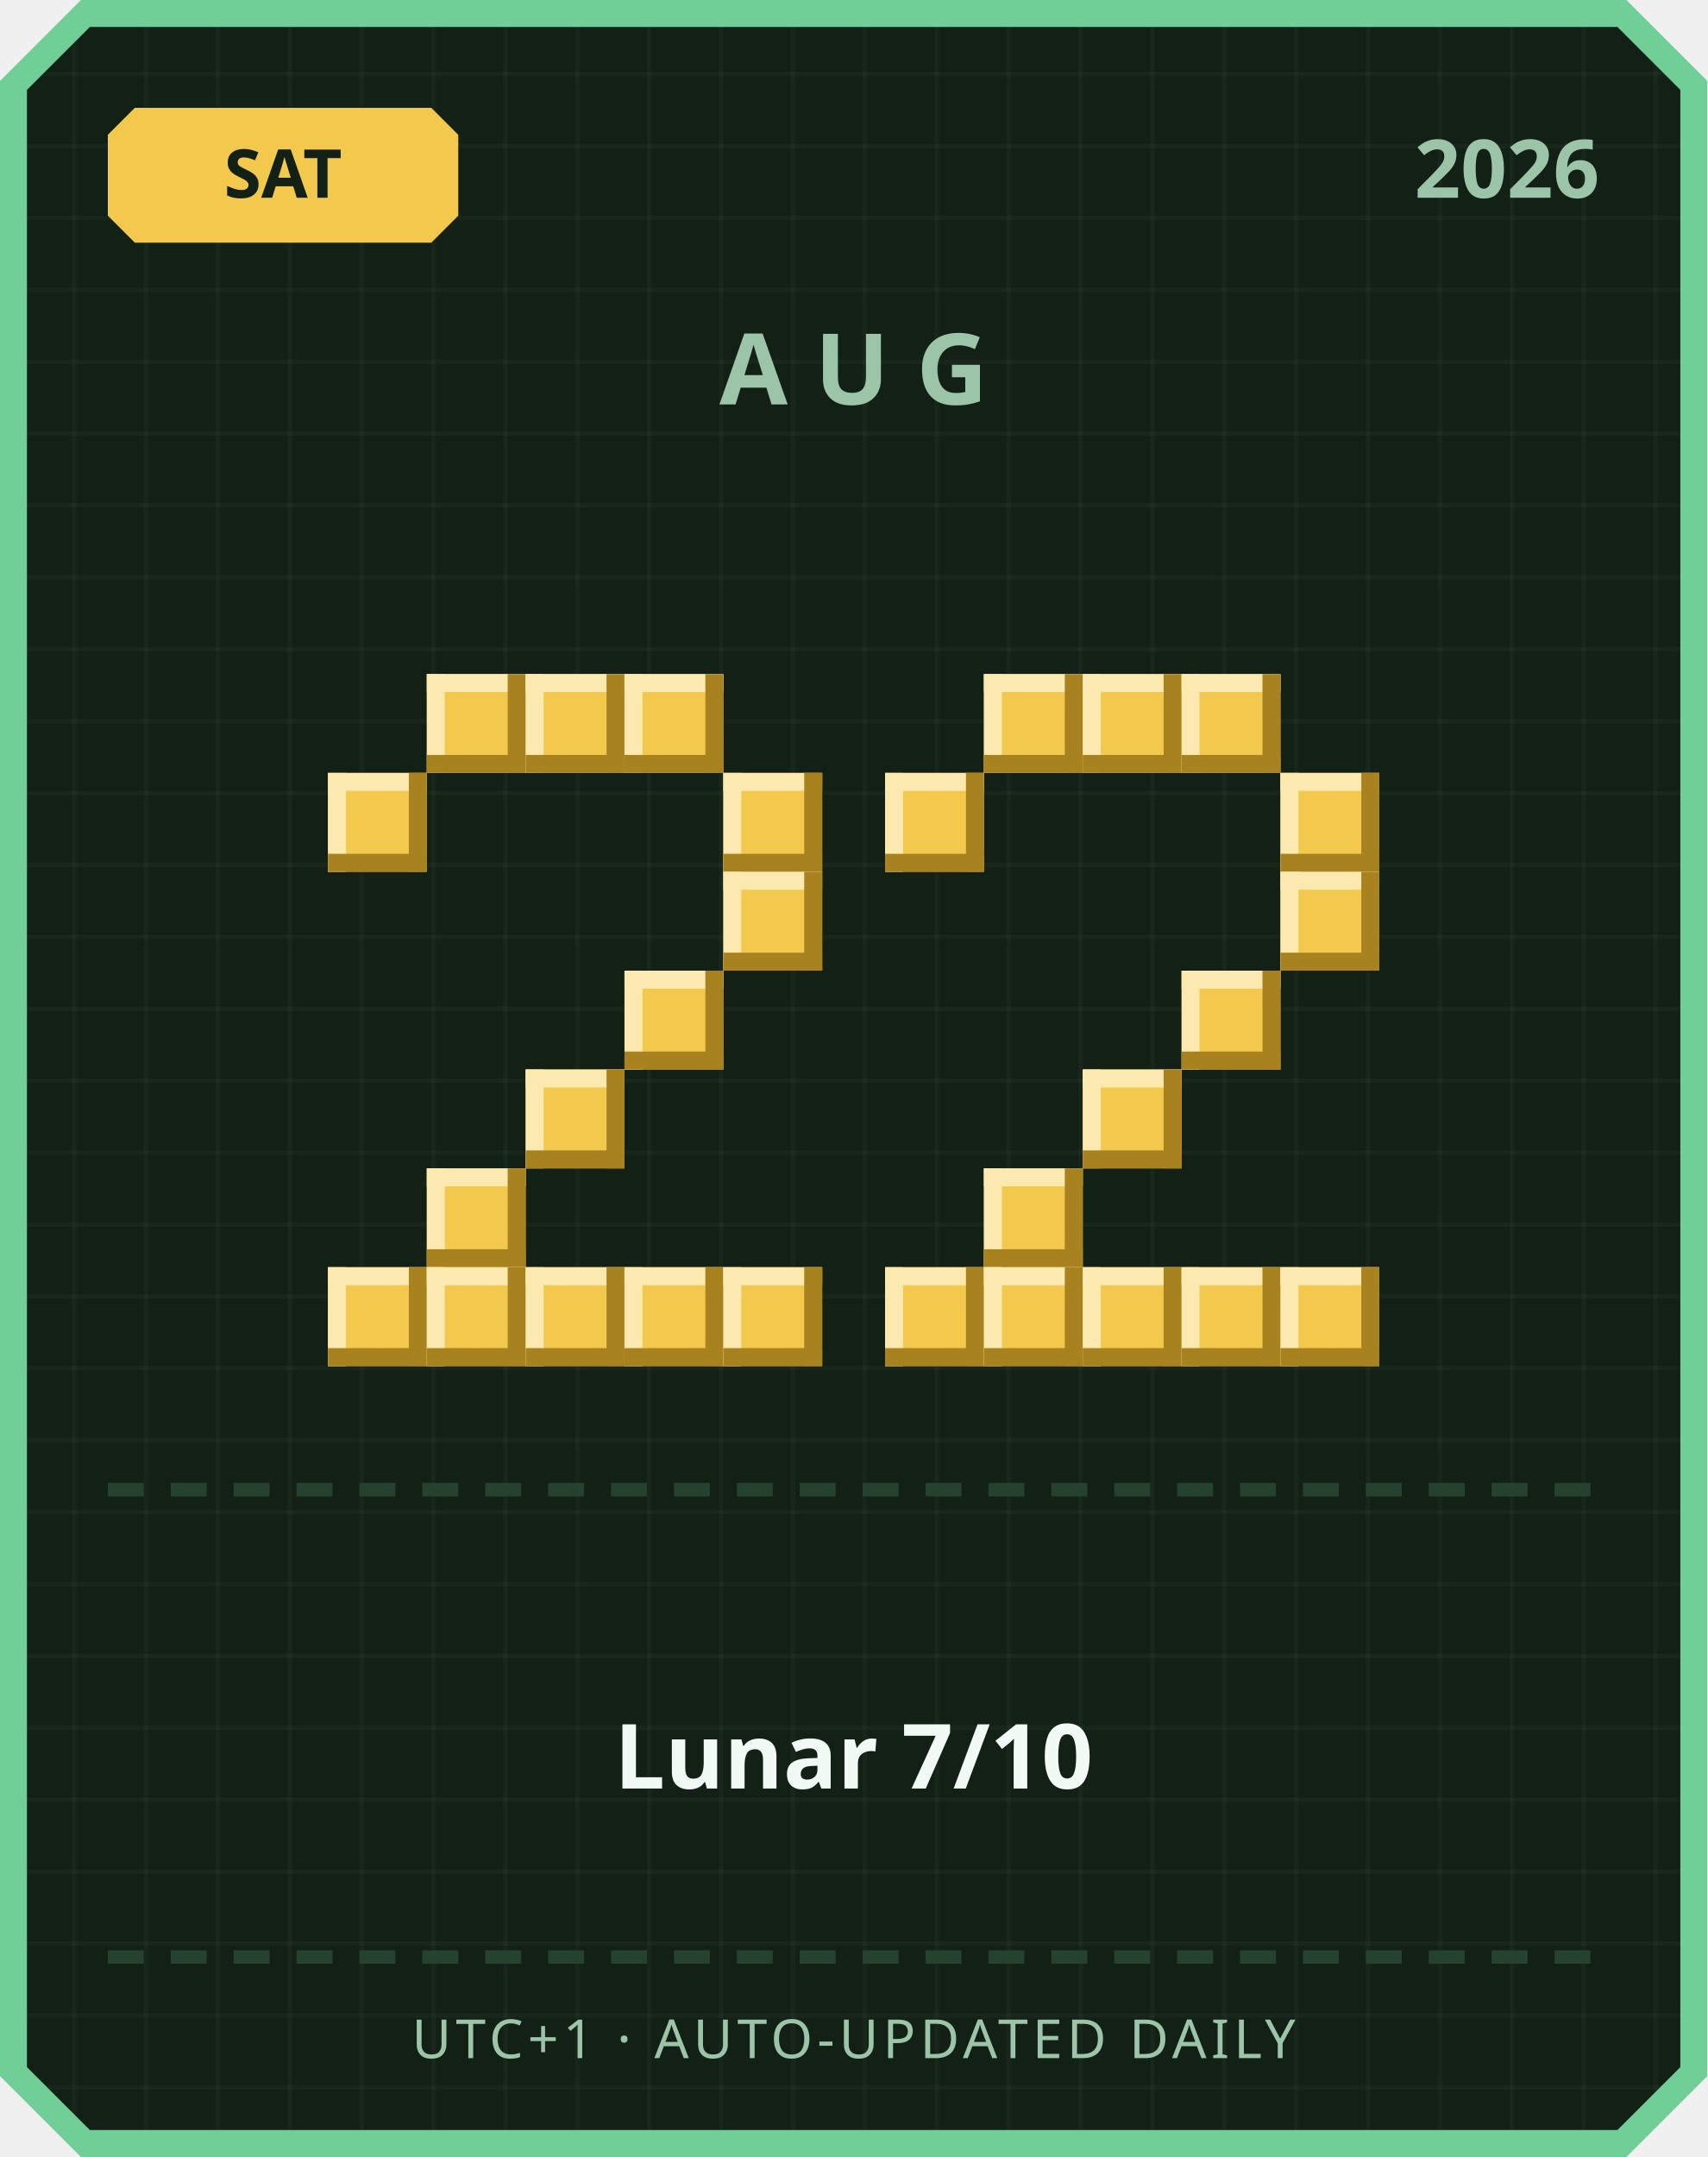
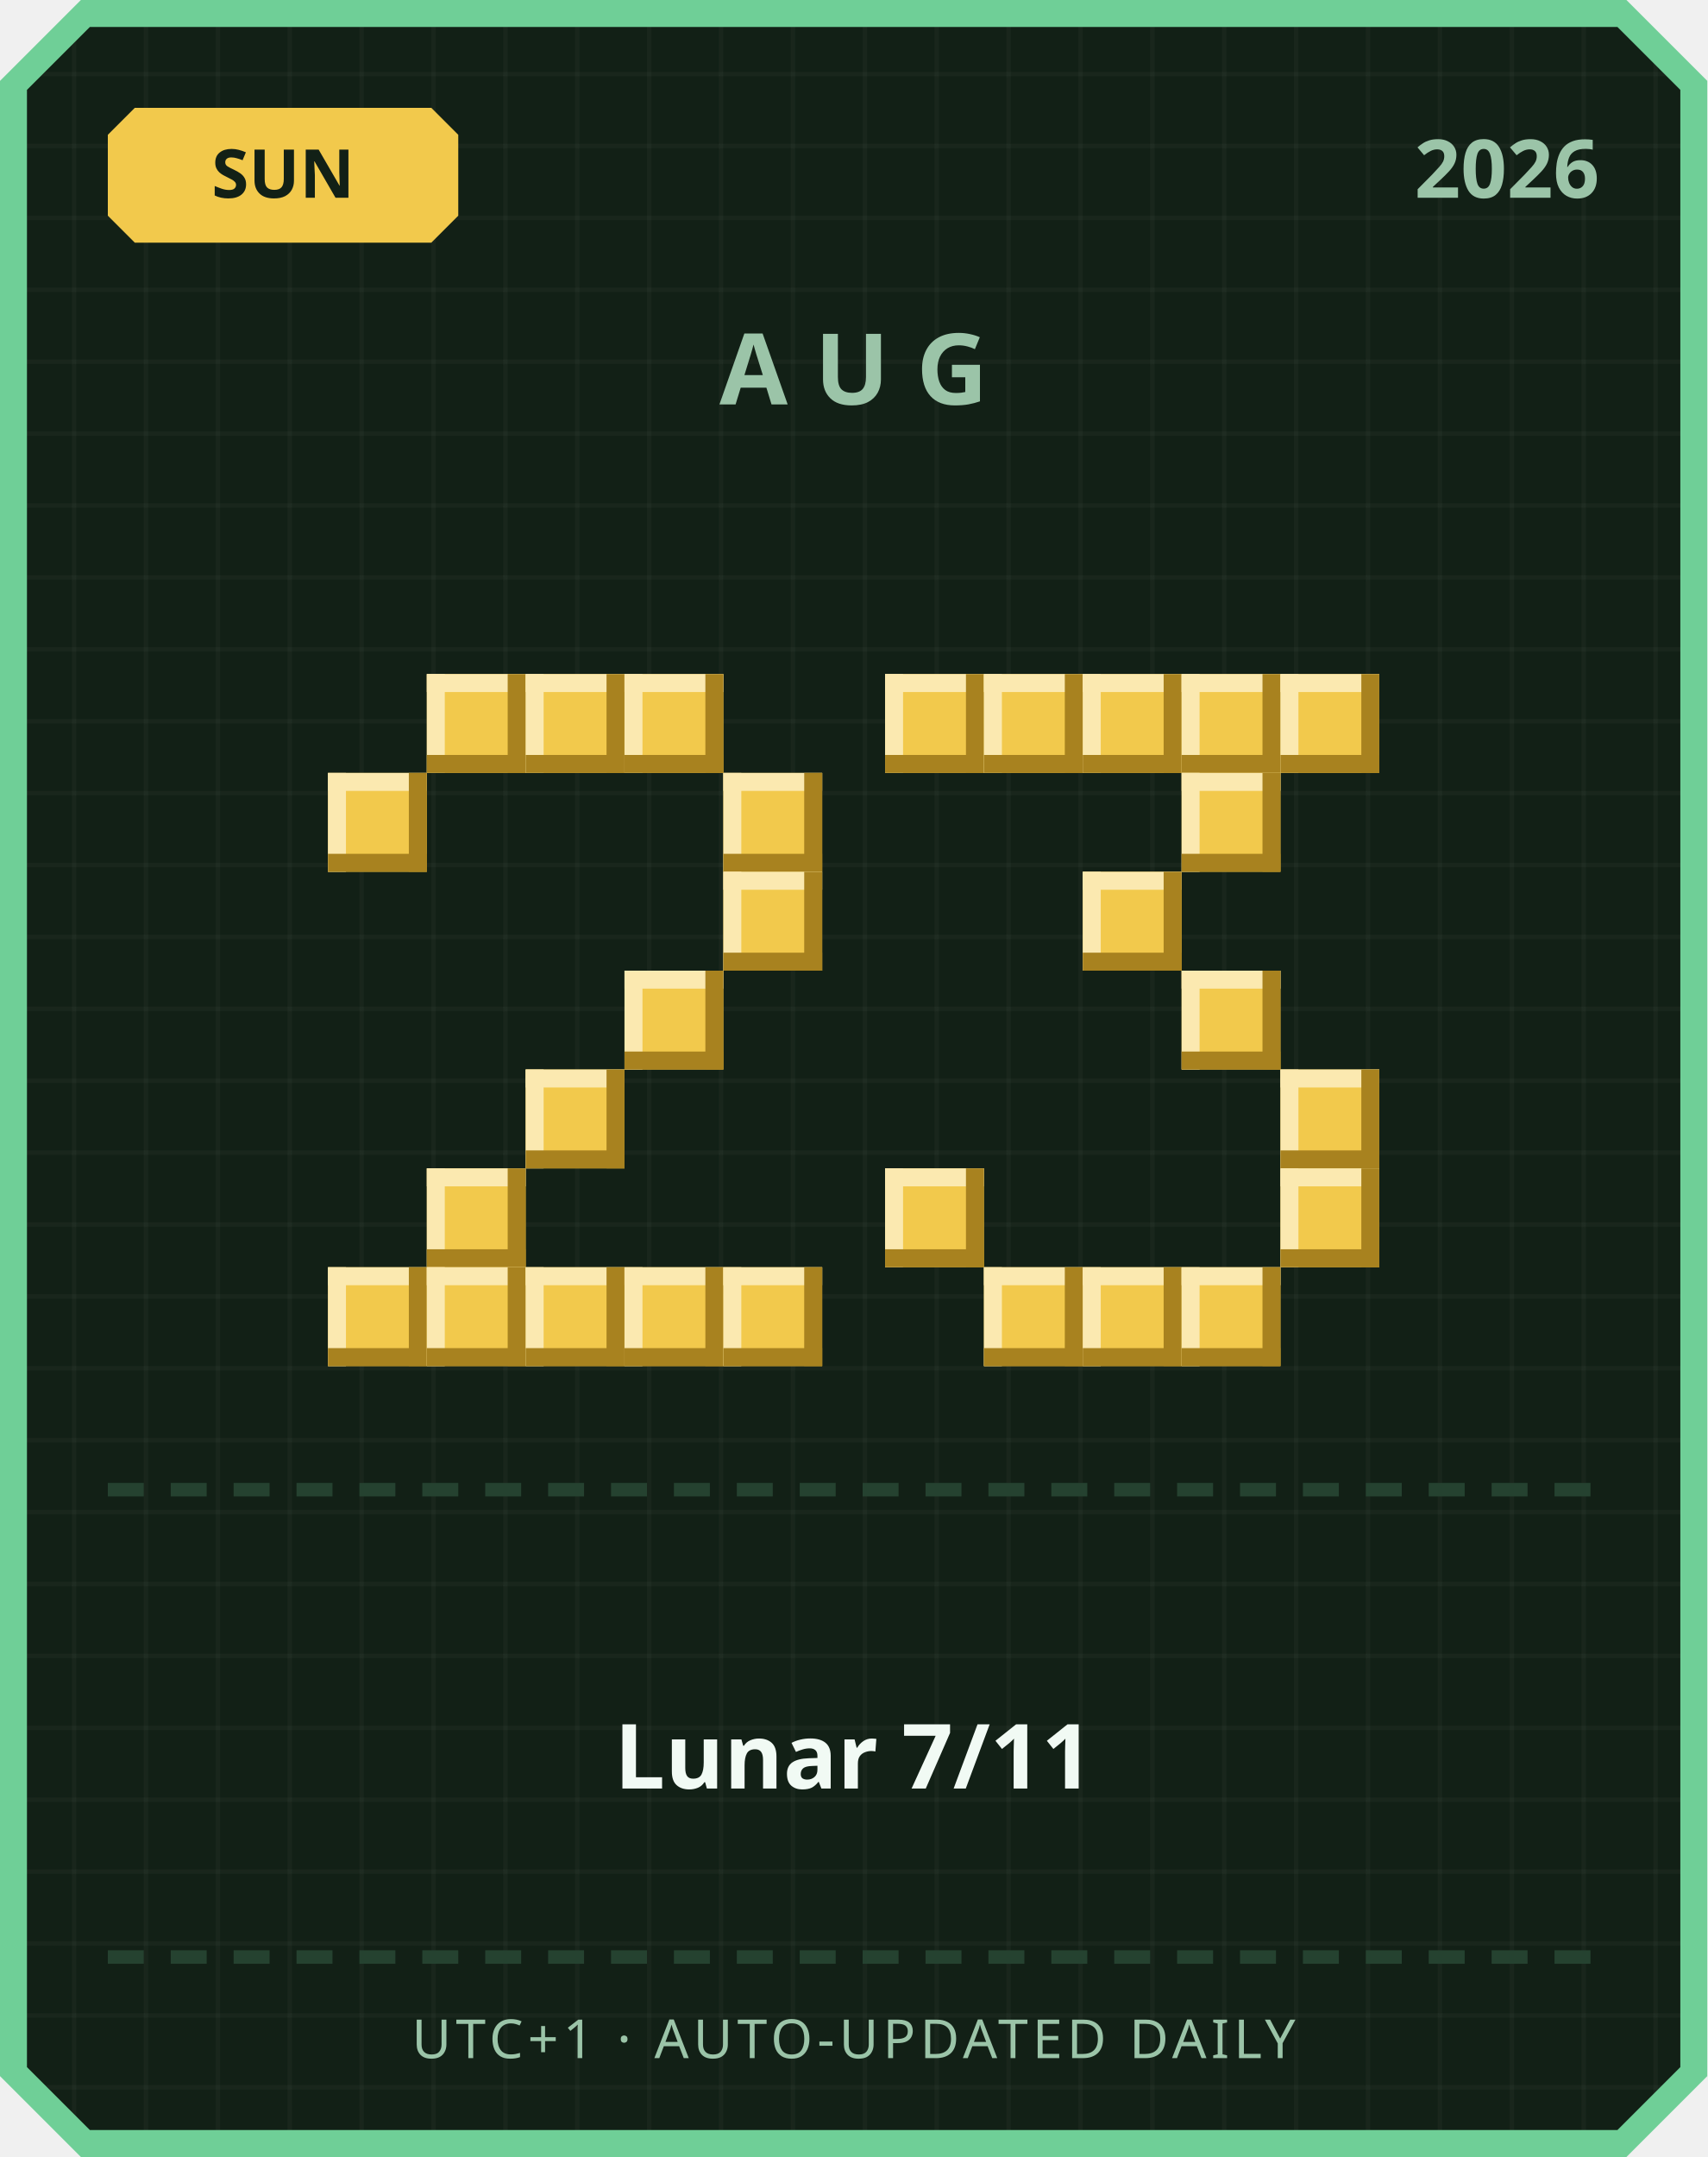
<svg xmlns="http://www.w3.org/2000/svg" width="380" height="480" viewBox="0 0 380 480">
  <defs>
    <pattern id="grid" width="16" height="16" patternUnits="userSpaceOnUse">
      <rect width="16" height="16" fill="#122016" />
      <rect width="1" height="16" fill="#ffffff" opacity="0.03" />
      <rect width="16" height="1" fill="#ffffff" opacity="0.03" />
    </pattern>
  </defs>
  <path d="M 18,0 L 362,0 L 380,18 L 380,462 L 362,480 L 18,480 L 0,462 L 0,18 Z" fill="#6fcf97" />
  <path d="M 20,6 L 360,6 L 374,20 L 374,460 L 360,474 L 20,474 L 6,460 L 6,20 Z" fill="url(#grid)" />
  <path d="M 30,24 L 96,24 L 102,30 L 102,48 L 96,54 L 30,54 L 24,48 L 24,30 Z" fill="#f2c94c" />
-   <text x="63" y="44" text-anchor="middle" font-family="'Segoe UI', sans-serif" font-size="15" font-weight="700" fill="#122016">SAT</text>
+   <text x="63" y="44" text-anchor="middle" font-family="'Segoe UI', sans-serif" font-size="15" font-weight="700" fill="#122016">SUN</text>
  <text x="356" y="44" text-anchor="end" font-family="'Segoe UI', sans-serif" font-size="18" font-weight="700" fill="#9bc4a8">2026</text>
  <text x="190" y="90" text-anchor="middle" font-family="'Segoe UI', sans-serif" font-size="22" font-weight="700" letter-spacing="6" fill="#9bc4a8">AUG</text>
  <rect x="95" y="150" width="22" height="22" fill="#f2c94c" />
  <rect x="95" y="150" width="22" height="4" fill="#fbe9b0" />
  <rect x="95" y="150" width="4" height="22" fill="#fbe9b0" />
  <rect x="95" y="168" width="22" height="4" fill="#a8821f" />
  <rect x="113" y="150" width="4" height="22" fill="#a8821f" />
  <rect x="117" y="150" width="22" height="22" fill="#f2c94c" />
  <rect x="117" y="150" width="22" height="4" fill="#fbe9b0" />
  <rect x="117" y="150" width="4" height="22" fill="#fbe9b0" />
  <rect x="117" y="168" width="22" height="4" fill="#a8821f" />
  <rect x="135" y="150" width="4" height="22" fill="#a8821f" />
  <rect x="139" y="150" width="22" height="22" fill="#f2c94c" />
  <rect x="139" y="150" width="22" height="4" fill="#fbe9b0" />
  <rect x="139" y="150" width="4" height="22" fill="#fbe9b0" />
  <rect x="139" y="168" width="22" height="4" fill="#a8821f" />
  <rect x="157" y="150" width="4" height="22" fill="#a8821f" />
  <rect x="73" y="172" width="22" height="22" fill="#f2c94c" />
  <rect x="73" y="172" width="22" height="4" fill="#fbe9b0" />
  <rect x="73" y="172" width="4" height="22" fill="#fbe9b0" />
  <rect x="73" y="190" width="22" height="4" fill="#a8821f" />
  <rect x="91" y="172" width="4" height="22" fill="#a8821f" />
  <rect x="161" y="172" width="22" height="22" fill="#f2c94c" />
  <rect x="161" y="172" width="22" height="4" fill="#fbe9b0" />
  <rect x="161" y="172" width="4" height="22" fill="#fbe9b0" />
  <rect x="161" y="190" width="22" height="4" fill="#a8821f" />
  <rect x="179" y="172" width="4" height="22" fill="#a8821f" />
  <rect x="161" y="194" width="22" height="22" fill="#f2c94c" />
  <rect x="161" y="194" width="22" height="4" fill="#fbe9b0" />
  <rect x="161" y="194" width="4" height="22" fill="#fbe9b0" />
  <rect x="161" y="212" width="22" height="4" fill="#a8821f" />
  <rect x="179" y="194" width="4" height="22" fill="#a8821f" />
  <rect x="139" y="216" width="22" height="22" fill="#f2c94c" />
  <rect x="139" y="216" width="22" height="4" fill="#fbe9b0" />
  <rect x="139" y="216" width="4" height="22" fill="#fbe9b0" />
  <rect x="139" y="234" width="22" height="4" fill="#a8821f" />
  <rect x="157" y="216" width="4" height="22" fill="#a8821f" />
  <rect x="117" y="238" width="22" height="22" fill="#f2c94c" />
  <rect x="117" y="238" width="22" height="4" fill="#fbe9b0" />
  <rect x="117" y="238" width="4" height="22" fill="#fbe9b0" />
  <rect x="117" y="256" width="22" height="4" fill="#a8821f" />
  <rect x="135" y="238" width="4" height="22" fill="#a8821f" />
  <rect x="95" y="260" width="22" height="22" fill="#f2c94c" />
  <rect x="95" y="260" width="22" height="4" fill="#fbe9b0" />
  <rect x="95" y="260" width="4" height="22" fill="#fbe9b0" />
  <rect x="95" y="278" width="22" height="4" fill="#a8821f" />
  <rect x="113" y="260" width="4" height="22" fill="#a8821f" />
  <rect x="73" y="282" width="22" height="22" fill="#f2c94c" />
  <rect x="73" y="282" width="22" height="4" fill="#fbe9b0" />
  <rect x="73" y="282" width="4" height="22" fill="#fbe9b0" />
  <rect x="73" y="300" width="22" height="4" fill="#a8821f" />
  <rect x="91" y="282" width="4" height="22" fill="#a8821f" />
  <rect x="95" y="282" width="22" height="22" fill="#f2c94c" />
  <rect x="95" y="282" width="22" height="4" fill="#fbe9b0" />
  <rect x="95" y="282" width="4" height="22" fill="#fbe9b0" />
  <rect x="95" y="300" width="22" height="4" fill="#a8821f" />
  <rect x="113" y="282" width="4" height="22" fill="#a8821f" />
  <rect x="117" y="282" width="22" height="22" fill="#f2c94c" />
  <rect x="117" y="282" width="22" height="4" fill="#fbe9b0" />
  <rect x="117" y="282" width="4" height="22" fill="#fbe9b0" />
  <rect x="117" y="300" width="22" height="4" fill="#a8821f" />
  <rect x="135" y="282" width="4" height="22" fill="#a8821f" />
  <rect x="139" y="282" width="22" height="22" fill="#f2c94c" />
  <rect x="139" y="282" width="22" height="4" fill="#fbe9b0" />
  <rect x="139" y="282" width="4" height="22" fill="#fbe9b0" />
  <rect x="139" y="300" width="22" height="4" fill="#a8821f" />
  <rect x="157" y="282" width="4" height="22" fill="#a8821f" />
  <rect x="161" y="282" width="22" height="22" fill="#f2c94c" />
  <rect x="161" y="282" width="22" height="4" fill="#fbe9b0" />
  <rect x="161" y="282" width="4" height="22" fill="#fbe9b0" />
  <rect x="161" y="300" width="22" height="4" fill="#a8821f" />
  <rect x="179" y="282" width="4" height="22" fill="#a8821f" />
+   <rect x="197" y="150" width="22" height="22" fill="#f2c94c" />
+   <rect x="197" y="150" width="22" height="4" fill="#fbe9b0" />
+   <rect x="197" y="150" width="4" height="22" fill="#fbe9b0" />
+   <rect x="197" y="168" width="22" height="4" fill="#a8821f" />
+   <rect x="215" y="150" width="4" height="22" fill="#a8821f" />
  <rect x="219" y="150" width="22" height="22" fill="#f2c94c" />
  <rect x="219" y="150" width="22" height="4" fill="#fbe9b0" />
  <rect x="219" y="150" width="4" height="22" fill="#fbe9b0" />
  <rect x="219" y="168" width="22" height="4" fill="#a8821f" />
  <rect x="237" y="150" width="4" height="22" fill="#a8821f" />
  <rect x="241" y="150" width="22" height="22" fill="#f2c94c" />
  <rect x="241" y="150" width="22" height="4" fill="#fbe9b0" />
  <rect x="241" y="150" width="4" height="22" fill="#fbe9b0" />
  <rect x="241" y="168" width="22" height="4" fill="#a8821f" />
  <rect x="259" y="150" width="4" height="22" fill="#a8821f" />
  <rect x="263" y="150" width="22" height="22" fill="#f2c94c" />
  <rect x="263" y="150" width="22" height="4" fill="#fbe9b0" />
  <rect x="263" y="150" width="4" height="22" fill="#fbe9b0" />
  <rect x="263" y="168" width="22" height="4" fill="#a8821f" />
  <rect x="281" y="150" width="4" height="22" fill="#a8821f" />
-   <rect x="197" y="172" width="22" height="22" fill="#f2c94c" />
-   <rect x="197" y="172" width="22" height="4" fill="#fbe9b0" />
-   <rect x="197" y="172" width="4" height="22" fill="#fbe9b0" />
-   <rect x="197" y="190" width="22" height="4" fill="#a8821f" />
-   <rect x="215" y="172" width="4" height="22" fill="#a8821f" />
-   <rect x="285" y="172" width="22" height="22" fill="#f2c94c" />
-   <rect x="285" y="172" width="22" height="4" fill="#fbe9b0" />
-   <rect x="285" y="172" width="4" height="22" fill="#fbe9b0" />
-   <rect x="285" y="190" width="22" height="4" fill="#a8821f" />
-   <rect x="303" y="172" width="4" height="22" fill="#a8821f" />
-   <rect x="285" y="194" width="22" height="22" fill="#f2c94c" />
-   <rect x="285" y="194" width="22" height="4" fill="#fbe9b0" />
-   <rect x="285" y="194" width="4" height="22" fill="#fbe9b0" />
-   <rect x="285" y="212" width="22" height="4" fill="#a8821f" />
-   <rect x="303" y="194" width="4" height="22" fill="#a8821f" />
+   <rect x="285" y="150" width="22" height="22" fill="#f2c94c" />
+   <rect x="285" y="150" width="22" height="4" fill="#fbe9b0" />
+   <rect x="285" y="150" width="4" height="22" fill="#fbe9b0" />
+   <rect x="285" y="168" width="22" height="4" fill="#a8821f" />
+   <rect x="303" y="150" width="4" height="22" fill="#a8821f" />
+   <rect x="263" y="172" width="22" height="22" fill="#f2c94c" />
+   <rect x="263" y="172" width="22" height="4" fill="#fbe9b0" />
+   <rect x="263" y="172" width="4" height="22" fill="#fbe9b0" />
+   <rect x="263" y="190" width="22" height="4" fill="#a8821f" />
+   <rect x="281" y="172" width="4" height="22" fill="#a8821f" />
+   <rect x="241" y="194" width="22" height="22" fill="#f2c94c" />
+   <rect x="241" y="194" width="22" height="4" fill="#fbe9b0" />
+   <rect x="241" y="194" width="4" height="22" fill="#fbe9b0" />
+   <rect x="241" y="212" width="22" height="4" fill="#a8821f" />
+   <rect x="259" y="194" width="4" height="22" fill="#a8821f" />
  <rect x="263" y="216" width="22" height="22" fill="#f2c94c" />
  <rect x="263" y="216" width="22" height="4" fill="#fbe9b0" />
  <rect x="263" y="216" width="4" height="22" fill="#fbe9b0" />
  <rect x="263" y="234" width="22" height="4" fill="#a8821f" />
  <rect x="281" y="216" width="4" height="22" fill="#a8821f" />
-   <rect x="241" y="238" width="22" height="22" fill="#f2c94c" />
-   <rect x="241" y="238" width="22" height="4" fill="#fbe9b0" />
-   <rect x="241" y="238" width="4" height="22" fill="#fbe9b0" />
-   <rect x="241" y="256" width="22" height="4" fill="#a8821f" />
-   <rect x="259" y="238" width="4" height="22" fill="#a8821f" />
-   <rect x="219" y="260" width="22" height="22" fill="#f2c94c" />
-   <rect x="219" y="260" width="22" height="4" fill="#fbe9b0" />
-   <rect x="219" y="260" width="4" height="22" fill="#fbe9b0" />
-   <rect x="219" y="278" width="22" height="4" fill="#a8821f" />
-   <rect x="237" y="260" width="4" height="22" fill="#a8821f" />
-   <rect x="197" y="282" width="22" height="22" fill="#f2c94c" />
-   <rect x="197" y="282" width="22" height="4" fill="#fbe9b0" />
-   <rect x="197" y="282" width="4" height="22" fill="#fbe9b0" />
-   <rect x="197" y="300" width="22" height="4" fill="#a8821f" />
-   <rect x="215" y="282" width="4" height="22" fill="#a8821f" />
+   <rect x="285" y="238" width="22" height="22" fill="#f2c94c" />
+   <rect x="285" y="238" width="22" height="4" fill="#fbe9b0" />
+   <rect x="285" y="238" width="4" height="22" fill="#fbe9b0" />
+   <rect x="285" y="256" width="22" height="4" fill="#a8821f" />
+   <rect x="303" y="238" width="4" height="22" fill="#a8821f" />
+   <rect x="197" y="260" width="22" height="22" fill="#f2c94c" />
+   <rect x="197" y="260" width="22" height="4" fill="#fbe9b0" />
+   <rect x="197" y="260" width="4" height="22" fill="#fbe9b0" />
+   <rect x="197" y="278" width="22" height="4" fill="#a8821f" />
+   <rect x="215" y="260" width="4" height="22" fill="#a8821f" />
+   <rect x="285" y="260" width="22" height="22" fill="#f2c94c" />
+   <rect x="285" y="260" width="22" height="4" fill="#fbe9b0" />
+   <rect x="285" y="260" width="4" height="22" fill="#fbe9b0" />
+   <rect x="285" y="278" width="22" height="4" fill="#a8821f" />
+   <rect x="303" y="260" width="4" height="22" fill="#a8821f" />
  <rect x="219" y="282" width="22" height="22" fill="#f2c94c" />
  <rect x="219" y="282" width="22" height="4" fill="#fbe9b0" />
  <rect x="219" y="282" width="4" height="22" fill="#fbe9b0" />
  <rect x="219" y="300" width="22" height="4" fill="#a8821f" />
  <rect x="237" y="282" width="4" height="22" fill="#a8821f" />
  <rect x="241" y="282" width="22" height="22" fill="#f2c94c" />
  <rect x="241" y="282" width="22" height="4" fill="#fbe9b0" />
  <rect x="241" y="282" width="4" height="22" fill="#fbe9b0" />
  <rect x="241" y="300" width="22" height="4" fill="#a8821f" />
  <rect x="259" y="282" width="4" height="22" fill="#a8821f" />
  <rect x="263" y="282" width="22" height="22" fill="#f2c94c" />
  <rect x="263" y="282" width="22" height="4" fill="#fbe9b0" />
  <rect x="263" y="282" width="4" height="22" fill="#fbe9b0" />
  <rect x="263" y="300" width="22" height="4" fill="#a8821f" />
  <rect x="281" y="282" width="4" height="22" fill="#a8821f" />
-   <rect x="285" y="282" width="22" height="22" fill="#f2c94c" />
-   <rect x="285" y="282" width="22" height="4" fill="#fbe9b0" />
-   <rect x="285" y="282" width="4" height="22" fill="#fbe9b0" />
-   <rect x="285" y="300" width="22" height="4" fill="#a8821f" />
-   <rect x="303" y="282" width="4" height="22" fill="#a8821f" />
  <rect x="24" y="330" width="8" height="3" fill="#254230" />
  <rect x="38" y="330" width="8" height="3" fill="#254230" />
  <rect x="52" y="330" width="8" height="3" fill="#254230" />
  <rect x="66" y="330" width="8" height="3" fill="#254230" />
  <rect x="80" y="330" width="8" height="3" fill="#254230" />
  <rect x="94" y="330" width="8" height="3" fill="#254230" />
  <rect x="108" y="330" width="8" height="3" fill="#254230" />
  <rect x="122" y="330" width="8" height="3" fill="#254230" />
  <rect x="136" y="330" width="8" height="3" fill="#254230" />
  <rect x="150" y="330" width="8" height="3" fill="#254230" />
  <rect x="164" y="330" width="8" height="3" fill="#254230" />
  <rect x="178" y="330" width="8" height="3" fill="#254230" />
  <rect x="192" y="330" width="8" height="3" fill="#254230" />
  <rect x="206" y="330" width="8" height="3" fill="#254230" />
  <rect x="220" y="330" width="8" height="3" fill="#254230" />
  <rect x="234" y="330" width="8" height="3" fill="#254230" />
  <rect x="248" y="330" width="8" height="3" fill="#254230" />
  <rect x="262" y="330" width="8" height="3" fill="#254230" />
  <rect x="276" y="330" width="8" height="3" fill="#254230" />
  <rect x="290" y="330" width="8" height="3" fill="#254230" />
  <rect x="304" y="330" width="8" height="3" fill="#254230" />
  <rect x="318" y="330" width="8" height="3" fill="#254230" />
  <rect x="332" y="330" width="8" height="3" fill="#254230" />
  <rect x="346" y="330" width="8" height="3" fill="#254230" />
-   <text x="190" y="398" text-anchor="middle" font-family="'Segoe UI', 'Microsoft JhengHei', sans-serif" font-size="20" font-weight="700" fill="#f1faf4">Lunar 7/10</text>
+   <text x="190" y="398" text-anchor="middle" font-family="'Segoe UI', 'Microsoft JhengHei', sans-serif" font-size="20" font-weight="700" fill="#f1faf4">Lunar 7/11</text>
  <rect x="24" y="434" width="8" height="3" fill="#254230" />
  <rect x="38" y="434" width="8" height="3" fill="#254230" />
  <rect x="52" y="434" width="8" height="3" fill="#254230" />
  <rect x="66" y="434" width="8" height="3" fill="#254230" />
  <rect x="80" y="434" width="8" height="3" fill="#254230" />
  <rect x="94" y="434" width="8" height="3" fill="#254230" />
  <rect x="108" y="434" width="8" height="3" fill="#254230" />
  <rect x="122" y="434" width="8" height="3" fill="#254230" />
  <rect x="136" y="434" width="8" height="3" fill="#254230" />
  <rect x="150" y="434" width="8" height="3" fill="#254230" />
  <rect x="164" y="434" width="8" height="3" fill="#254230" />
  <rect x="178" y="434" width="8" height="3" fill="#254230" />
  <rect x="192" y="434" width="8" height="3" fill="#254230" />
  <rect x="206" y="434" width="8" height="3" fill="#254230" />
  <rect x="220" y="434" width="8" height="3" fill="#254230" />
  <rect x="234" y="434" width="8" height="3" fill="#254230" />
  <rect x="248" y="434" width="8" height="3" fill="#254230" />
  <rect x="262" y="434" width="8" height="3" fill="#254230" />
  <rect x="276" y="434" width="8" height="3" fill="#254230" />
  <rect x="290" y="434" width="8" height="3" fill="#254230" />
  <rect x="304" y="434" width="8" height="3" fill="#254230" />
  <rect x="318" y="434" width="8" height="3" fill="#254230" />
  <rect x="332" y="434" width="8" height="3" fill="#254230" />
  <rect x="346" y="434" width="8" height="3" fill="#254230" />
  <text x="190" y="458" text-anchor="middle" font-family="'Segoe UI', sans-serif" font-size="12" letter-spacing="1" fill="#9bc4a8">UTC+1 · AUTO-UPDATED DAILY</text>
</svg>
